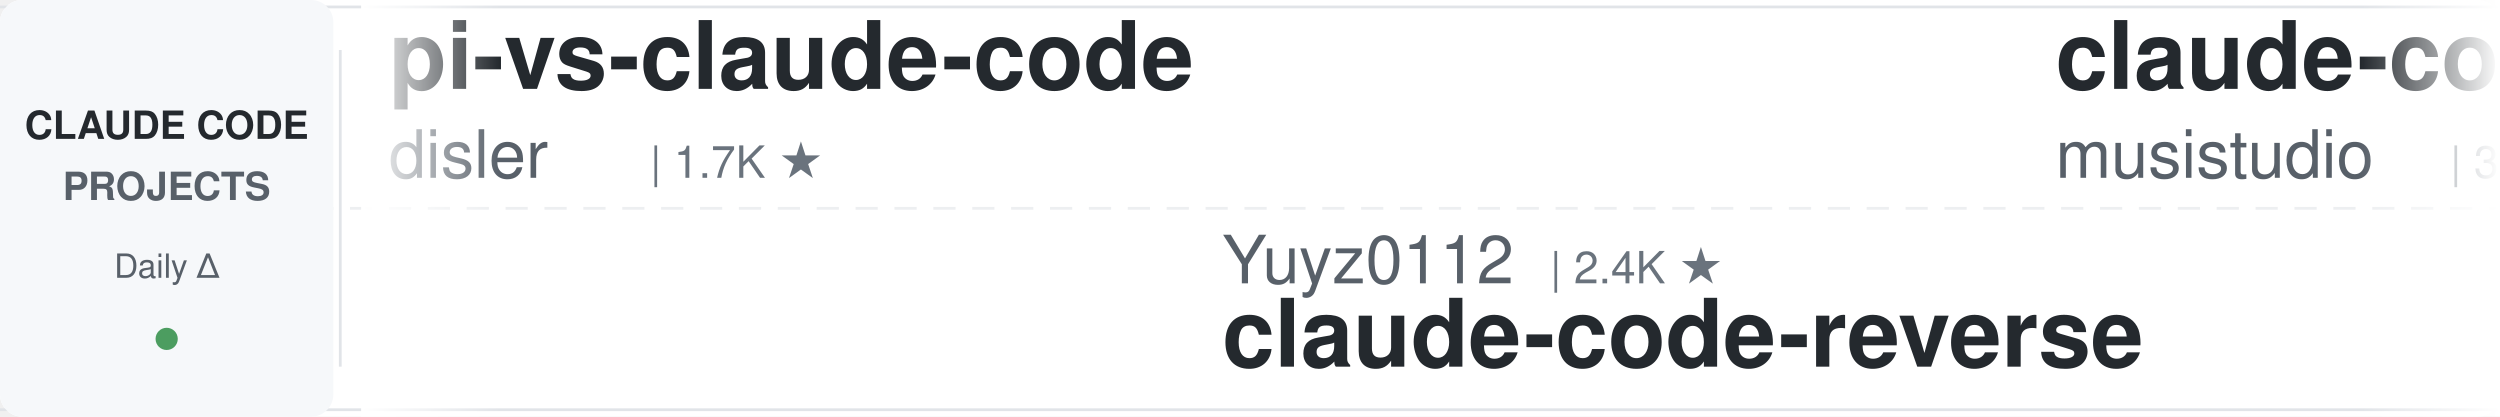
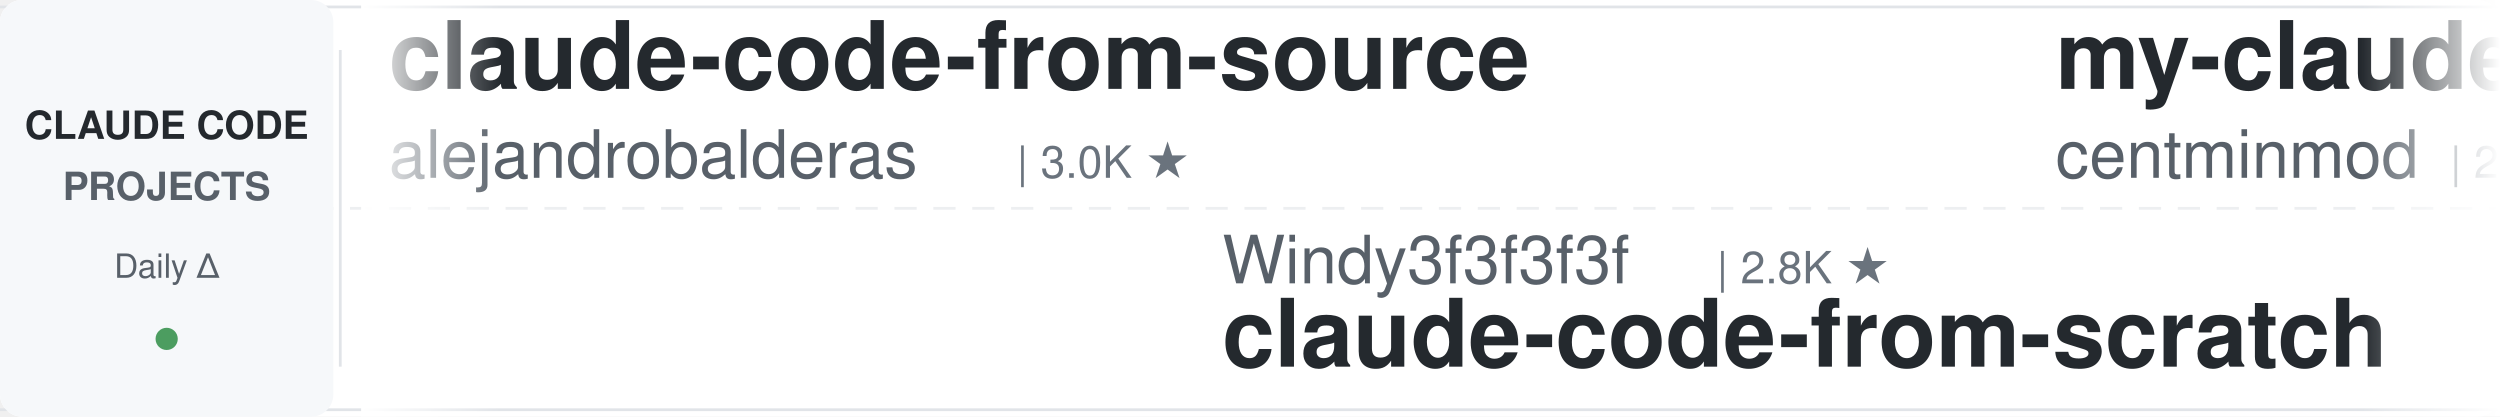
<svg xmlns="http://www.w3.org/2000/svg" width="900" height="150">
  <defs>
    <linearGradient id="leftFade" x1="0%" y1="0%" x2="100%" y2="0%">
      <stop offset="0%" style="stop-color:#ffffff;stop-opacity:1" />
      <stop offset="100%" style="stop-color:#ffffff;stop-opacity:0" />
    </linearGradient>
    <linearGradient id="rightFade" x1="0%" y1="0%" x2="100%" y2="0%">
      <stop offset="0%" style="stop-color:#ffffff;stop-opacity:0" />
      <stop offset="100%" style="stop-color:#ffffff;stop-opacity:1" />
    </linearGradient>
  </defs>
  <rect width="900" height="150" fill="#ffffff" rx="8" />
  <rect x="0" y="2" width="900" height="1" fill="#e1e4e8" />
  <rect x="0" y="147" width="900" height="1" fill="#e1e4e8" />
  <line x1="0" y1="75" x2="900" y2="75" stroke="#e1e4e8" stroke-width="1" stroke-dasharray="8 6" opacity="0.6" />
  <rect x="0" y="0" width="120" height="150" fill="#f6f8fa" rx="8" />
  <text x="60" y="50" font-family="-apple-system, BlinkMacSystemFont, 'Segoe UI', Helvetica, Arial, sans-serif" font-size="14" font-weight="600" fill="#24292e" text-anchor="middle">CLAUDE CODE</text>
  <text x="60" y="72" font-family="-apple-system, BlinkMacSystemFont, 'Segoe UI', Helvetica, Arial, sans-serif" font-size="14" font-weight="600" fill="#586069" text-anchor="middle">PROJECTS</text>
  <text x="60" y="100" font-family="-apple-system, BlinkMacSystemFont, 'Segoe UI', Helvetica, Arial, sans-serif" font-size="12" font-weight="500" fill="#586069" text-anchor="middle">Daily Δ</text>
  <circle cx="60" cy="122" r="4" fill="#22863a" opacity="0.8" />
  <rect x="122" y="18" width="1" height="114" fill="#e1e4e8" />
  <clipPath id="tickerClip">
    <rect x="130" y="0" width="770" height="150" />
  </clipPath>
  <g clip-path="url(#tickerClip)">
    <g id="tickerItems">
      <animateTransform attributeName="transform" attributeType="XML" type="translate" from="0 0" to="-3000 0" dur="54s" repeatCount="indefinite" />
      <g transform="translate(0, 0)">
-         <text x="140" y="32" font-family="-apple-system, BlinkMacSystemFont, 'Segoe UI', Helvetica, Arial, sans-serif" font-size="34" font-weight="600" fill="#24292e">pi-vs-claude-code</text>
-         <text x="140" y="64" font-family="-apple-system, BlinkMacSystemFont, 'Segoe UI', Helvetica, Arial, sans-serif" font-size="24" font-weight="400" fill="#586069">disler</text>
-         <text x="234" y="64" font-family="-apple-system, BlinkMacSystemFont, 'Segoe UI', Helvetica, Arial, sans-serif" font-size="16" font-weight="500" fill="#6a737d">| 1.7K ★</text>
-       </g>
-       <g transform="translate(300, 0)">
-         <text x="140" y="102" font-family="-apple-system, BlinkMacSystemFont, 'Segoe UI', Helvetica, Arial, sans-serif" font-size="24" font-weight="400" fill="#586069">Yuyz0112</text>
-         <text x="258" y="102" font-family="-apple-system, BlinkMacSystemFont, 'Segoe UI', Helvetica, Arial, sans-serif" font-size="16" font-weight="500" fill="#6a737d">| 2.4K ★</text>
-         <text x="140" y="132" font-family="-apple-system, BlinkMacSystemFont, 'Segoe UI', Helvetica, Arial, sans-serif" font-size="34" font-weight="600" fill="#24292e">claude-code-reverse</text>
-       </g>
-       <g transform="translate(600, 0)">
-         <text x="140" y="32" font-family="-apple-system, BlinkMacSystemFont, 'Segoe UI', Helvetica, Arial, sans-serif" font-size="34" font-weight="600" fill="#24292e">claude-code-router</text>
-         <text x="140" y="64" font-family="-apple-system, BlinkMacSystemFont, 'Segoe UI', Helvetica, Arial, sans-serif" font-size="24" font-weight="400" fill="#586069">musistudio</text>
-         <text x="282" y="64" font-family="-apple-system, BlinkMacSystemFont, 'Segoe UI', Helvetica, Arial, sans-serif" font-size="16" font-weight="500" fill="#6a737d">| 38.2K ★</text>
-       </g>
-       <g transform="translate(900, 0)">
-         <text x="140" y="102" font-family="-apple-system, BlinkMacSystemFont, 'Segoe UI', Helvetica, Arial, sans-serif" font-size="24" font-weight="400" fill="#586069">shareAI-lab</text>
-         <text x="294" y="102" font-family="-apple-system, BlinkMacSystemFont, 'Segoe UI', Helvetica, Arial, sans-serif" font-size="16" font-weight="500" fill="#6a737d">| 80.4K ★</text>
-         <text x="140" y="132" font-family="-apple-system, BlinkMacSystemFont, 'Segoe UI', Helvetica, Arial, sans-serif" font-size="34" font-weight="600" fill="#24292e">learn-claude-code</text>
-       </g>
-       <g transform="translate(1200, 0)">
        <text x="140" y="32" font-family="-apple-system, BlinkMacSystemFont, 'Segoe UI', Helvetica, Arial, sans-serif" font-size="34" font-weight="600" fill="#24292e">claude-code-from-source</text>
        <text x="140" y="64" font-family="-apple-system, BlinkMacSystemFont, 'Segoe UI', Helvetica, Arial, sans-serif" font-size="24" font-weight="400" fill="#586069">alejandrobalderas</text>
        <text x="366" y="64" font-family="-apple-system, BlinkMacSystemFont, 'Segoe UI', Helvetica, Arial, sans-serif" font-size="16" font-weight="500" fill="#6a737d">| 3.0K ★</text>
      </g>
+       <g transform="translate(300, 0)">
+         <text x="140" y="102" font-family="-apple-system, BlinkMacSystemFont, 'Segoe UI', Helvetica, Arial, sans-serif" font-size="24" font-weight="400" fill="#586069">Windy3f3f3f3f</text>
+         <text x="318" y="102" font-family="-apple-system, BlinkMacSystemFont, 'Segoe UI', Helvetica, Arial, sans-serif" font-size="16" font-weight="500" fill="#6a737d">| 2.8K ★</text>
+         <text x="140" y="132" font-family="-apple-system, BlinkMacSystemFont, 'Segoe UI', Helvetica, Arial, sans-serif" font-size="34" font-weight="600" fill="#24292e">claude-code-from-scratch</text>
+       </g>
+       <g transform="translate(600, 0)">
+         <text x="140" y="32" font-family="-apple-system, BlinkMacSystemFont, 'Segoe UI', Helvetica, Arial, sans-serif" font-size="34" font-weight="600" fill="#24292e">my-claude-code-setup</text>
+         <text x="140" y="64" font-family="-apple-system, BlinkMacSystemFont, 'Segoe UI', Helvetica, Arial, sans-serif" font-size="24" font-weight="400" fill="#586069">centminmod</text>
+         <text x="282" y="64" font-family="-apple-system, BlinkMacSystemFont, 'Segoe UI', Helvetica, Arial, sans-serif" font-size="16" font-weight="500" fill="#6a737d">| 2.7K ★</text>
+       </g>
+       <g transform="translate(900, 0)">
+         <text x="140" y="102" font-family="-apple-system, BlinkMacSystemFont, 'Segoe UI', Helvetica, Arial, sans-serif" font-size="24" font-weight="400" fill="#586069">Alishahryar1</text>
+         <text x="306" y="102" font-family="-apple-system, BlinkMacSystemFont, 'Segoe UI', Helvetica, Arial, sans-serif" font-size="16" font-weight="500" fill="#6a737d">| 70.3K ★</text>
+         <text x="140" y="132" font-family="-apple-system, BlinkMacSystemFont, 'Segoe UI', Helvetica, Arial, sans-serif" font-size="34" font-weight="600" fill="#24292e">free-claude-code</text>
+       </g>
+       <g transform="translate(1200, 0)">
+         <text x="140" y="32" font-family="-apple-system, BlinkMacSystemFont, 'Segoe UI', Helvetica, Arial, sans-serif" font-size="34" font-weight="600" fill="#24292e">claude-code-engineering</text>
+         <text x="140" y="64" font-family="-apple-system, BlinkMacSystemFont, 'Segoe UI', Helvetica, Arial, sans-serif" font-size="24" font-weight="400" fill="#586069">huangjia2019</text>
+         <text x="306" y="64" font-family="-apple-system, BlinkMacSystemFont, 'Segoe UI', Helvetica, Arial, sans-serif" font-size="16" font-weight="500" fill="#6a737d">| 1.2K ★</text>
+       </g>
      <g transform="translate(1500, 0)">
-         <text x="140" y="102" font-family="-apple-system, BlinkMacSystemFont, 'Segoe UI', Helvetica, Arial, sans-serif" font-size="24" font-weight="400" fill="#586069">daymade</text>
-         <text x="246" y="102" font-family="-apple-system, BlinkMacSystemFont, 'Segoe UI', Helvetica, Arial, sans-serif" font-size="16" font-weight="500" fill="#6a737d">| 1.5K ★</text>
-         <text x="140" y="132" font-family="-apple-system, BlinkMacSystemFont, 'Segoe UI', Helvetica, Arial, sans-serif" font-size="34" font-weight="600" fill="#24292e">claude-code-skills</text>
+         <text x="140" y="102" font-family="-apple-system, BlinkMacSystemFont, 'Segoe UI', Helvetica, Arial, sans-serif" font-size="24" font-weight="400" fill="#586069">AprilNEA</text>
+         <text x="258" y="102" font-family="-apple-system, BlinkMacSystemFont, 'Segoe UI', Helvetica, Arial, sans-serif" font-size="16" font-weight="500" fill="#6a737d">| 393 ★</text>
+         <text x="140" y="132" font-family="-apple-system, BlinkMacSystemFont, 'Segoe UI', Helvetica, Arial, sans-serif" font-size="34" font-weight="600" fill="#24292e">claude-code-source</text>
      </g>
      <g transform="translate(1800, 0)">
-         <text x="140" y="32" font-family="-apple-system, BlinkMacSystemFont, 'Segoe UI', Helvetica, Arial, sans-serif" font-size="34" font-weight="600" fill="#24292e">claude-code-best-practic...</text>
-         <text x="140" y="64" font-family="-apple-system, BlinkMacSystemFont, 'Segoe UI', Helvetica, Arial, sans-serif" font-size="24" font-weight="400" fill="#586069">shanraisshan</text>
-         <text x="306" y="64" font-family="-apple-system, BlinkMacSystemFont, 'Segoe UI', Helvetica, Arial, sans-serif" font-size="16" font-weight="500" fill="#6a737d">| 69.1K ★</text>
+         <text x="140" y="32" font-family="-apple-system, BlinkMacSystemFont, 'Segoe UI', Helvetica, Arial, sans-serif" font-size="34" font-weight="600" fill="#24292e">Dive-into-Claude-Code</text>
+         <text x="140" y="64" font-family="-apple-system, BlinkMacSystemFont, 'Segoe UI', Helvetica, Arial, sans-serif" font-size="24" font-weight="400" fill="#586069">VILA-Lab</text>
+         <text x="258" y="64" font-family="-apple-system, BlinkMacSystemFont, 'Segoe UI', Helvetica, Arial, sans-serif" font-size="16" font-weight="500" fill="#6a737d">| 2.2K ★</text>
      </g>
      <g transform="translate(2100, 0)">
-         <text x="140" y="102" font-family="-apple-system, BlinkMacSystemFont, 'Segoe UI', Helvetica, Arial, sans-serif" font-size="24" font-weight="400" fill="#586069">diet103</text>
-         <text x="246" y="102" font-family="-apple-system, BlinkMacSystemFont, 'Segoe UI', Helvetica, Arial, sans-serif" font-size="16" font-weight="500" fill="#6a737d">| 10.1K ★</text>
-         <text x="140" y="132" font-family="-apple-system, BlinkMacSystemFont, 'Segoe UI', Helvetica, Arial, sans-serif" font-size="34" font-weight="600" fill="#24292e">claude-code-infrastructu...</text>
+         <text x="140" y="102" font-family="-apple-system, BlinkMacSystemFont, 'Segoe UI', Helvetica, Arial, sans-serif" font-size="24" font-weight="400" fill="#586069">techjarves</text>
+         <text x="282" y="102" font-family="-apple-system, BlinkMacSystemFont, 'Segoe UI', Helvetica, Arial, sans-serif" font-size="16" font-weight="500" fill="#6a737d">| 1.6K ★</text>
+         <text x="140" y="132" font-family="-apple-system, BlinkMacSystemFont, 'Segoe UI', Helvetica, Arial, sans-serif" font-size="34" font-weight="600" fill="#24292e">ClaudeCode-Portable</text>
      </g>
      <g transform="translate(2400, 0)">
-         <text x="140" y="32" font-family="-apple-system, BlinkMacSystemFont, 'Segoe UI', Helvetica, Arial, sans-serif" font-size="34" font-weight="600" fill="#24292e">claude-code-guide</text>
-         <text x="140" y="64" font-family="-apple-system, BlinkMacSystemFont, 'Segoe UI', Helvetica, Arial, sans-serif" font-size="24" font-weight="400" fill="#586069">zebbern</text>
-         <text x="246" y="64" font-family="-apple-system, BlinkMacSystemFont, 'Segoe UI', Helvetica, Arial, sans-serif" font-size="16" font-weight="500" fill="#6a737d">| 4.7K ★</text>
+         <text x="140" y="32" font-family="-apple-system, BlinkMacSystemFont, 'Segoe UI', Helvetica, Arial, sans-serif" font-size="34" font-weight="600" fill="#24292e">claude-code-rev</text>
+         <text x="140" y="64" font-family="-apple-system, BlinkMacSystemFont, 'Segoe UI', Helvetica, Arial, sans-serif" font-size="24" font-weight="400" fill="#586069">oboard</text>
+         <text x="234" y="64" font-family="-apple-system, BlinkMacSystemFont, 'Segoe UI', Helvetica, Arial, sans-serif" font-size="16" font-weight="500" fill="#6a737d">| 3.3K ★</text>
      </g>
      <g transform="translate(2700, 0)">
-         <text x="140" y="102" font-family="-apple-system, BlinkMacSystemFont, 'Segoe UI', Helvetica, Arial, sans-serif" font-size="24" font-weight="400" fill="#586069">hangsman</text>
-         <text x="258" y="102" font-family="-apple-system, BlinkMacSystemFont, 'Segoe UI', Helvetica, Arial, sans-serif" font-size="16" font-weight="500" fill="#6a737d">| 800 ★</text>
-         <text x="140" y="132" font-family="-apple-system, BlinkMacSystemFont, 'Segoe UI', Helvetica, Arial, sans-serif" font-size="34" font-weight="600" fill="#24292e">claude-code-source</text>
+         <text x="140" y="102" font-family="-apple-system, BlinkMacSystemFont, 'Segoe UI', Helvetica, Arial, sans-serif" font-size="24" font-weight="400" fill="#586069">zebbern</text>
+         <text x="246" y="102" font-family="-apple-system, BlinkMacSystemFont, 'Segoe UI', Helvetica, Arial, sans-serif" font-size="16" font-weight="500" fill="#6a737d">| 4.7K ★</text>
+         <text x="140" y="132" font-family="-apple-system, BlinkMacSystemFont, 'Segoe UI', Helvetica, Arial, sans-serif" font-size="34" font-weight="600" fill="#24292e">claude-code-guide</text>
      </g>
      <g transform="translate(3000, 0)">
-         <text x="140" y="32" font-family="-apple-system, BlinkMacSystemFont, 'Segoe UI', Helvetica, Arial, sans-serif" font-size="34" font-weight="600" fill="#24292e">pi-vs-claude-code</text>
-         <text x="140" y="64" font-family="-apple-system, BlinkMacSystemFont, 'Segoe UI', Helvetica, Arial, sans-serif" font-size="24" font-weight="400" fill="#586069">disler</text>
-         <text x="234" y="64" font-family="-apple-system, BlinkMacSystemFont, 'Segoe UI', Helvetica, Arial, sans-serif" font-size="16" font-weight="500" fill="#6a737d">| 1.7K ★</text>
+         <text x="140" y="32" font-family="-apple-system, BlinkMacSystemFont, 'Segoe UI', Helvetica, Arial, sans-serif" font-size="34" font-weight="600" fill="#24292e">claude-code-from-source</text>
+         <text x="140" y="64" font-family="-apple-system, BlinkMacSystemFont, 'Segoe UI', Helvetica, Arial, sans-serif" font-size="24" font-weight="400" fill="#586069">alejandrobalderas</text>
+         <text x="366" y="64" font-family="-apple-system, BlinkMacSystemFont, 'Segoe UI', Helvetica, Arial, sans-serif" font-size="16" font-weight="500" fill="#6a737d">| 3.0K ★</text>
      </g>
      <g transform="translate(3300, 0)">
-         <text x="140" y="102" font-family="-apple-system, BlinkMacSystemFont, 'Segoe UI', Helvetica, Arial, sans-serif" font-size="24" font-weight="400" fill="#586069">Yuyz0112</text>
-         <text x="258" y="102" font-family="-apple-system, BlinkMacSystemFont, 'Segoe UI', Helvetica, Arial, sans-serif" font-size="16" font-weight="500" fill="#6a737d">| 2.4K ★</text>
-         <text x="140" y="132" font-family="-apple-system, BlinkMacSystemFont, 'Segoe UI', Helvetica, Arial, sans-serif" font-size="34" font-weight="600" fill="#24292e">claude-code-reverse</text>
+         <text x="140" y="102" font-family="-apple-system, BlinkMacSystemFont, 'Segoe UI', Helvetica, Arial, sans-serif" font-size="24" font-weight="400" fill="#586069">Windy3f3f3f3f</text>
+         <text x="318" y="102" font-family="-apple-system, BlinkMacSystemFont, 'Segoe UI', Helvetica, Arial, sans-serif" font-size="16" font-weight="500" fill="#6a737d">| 2.8K ★</text>
+         <text x="140" y="132" font-family="-apple-system, BlinkMacSystemFont, 'Segoe UI', Helvetica, Arial, sans-serif" font-size="34" font-weight="600" fill="#24292e">claude-code-from-scratch</text>
      </g>
      <g transform="translate(3600, 0)">
-         <text x="140" y="32" font-family="-apple-system, BlinkMacSystemFont, 'Segoe UI', Helvetica, Arial, sans-serif" font-size="34" font-weight="600" fill="#24292e">claude-code-router</text>
-         <text x="140" y="64" font-family="-apple-system, BlinkMacSystemFont, 'Segoe UI', Helvetica, Arial, sans-serif" font-size="24" font-weight="400" fill="#586069">musistudio</text>
-         <text x="282" y="64" font-family="-apple-system, BlinkMacSystemFont, 'Segoe UI', Helvetica, Arial, sans-serif" font-size="16" font-weight="500" fill="#6a737d">| 38.2K ★</text>
+         <text x="140" y="32" font-family="-apple-system, BlinkMacSystemFont, 'Segoe UI', Helvetica, Arial, sans-serif" font-size="34" font-weight="600" fill="#24292e">my-claude-code-setup</text>
+         <text x="140" y="64" font-family="-apple-system, BlinkMacSystemFont, 'Segoe UI', Helvetica, Arial, sans-serif" font-size="24" font-weight="400" fill="#586069">centminmod</text>
+         <text x="282" y="64" font-family="-apple-system, BlinkMacSystemFont, 'Segoe UI', Helvetica, Arial, sans-serif" font-size="16" font-weight="500" fill="#6a737d">| 2.7K ★</text>
      </g>
      <g transform="translate(3900, 0)">
-         <text x="140" y="102" font-family="-apple-system, BlinkMacSystemFont, 'Segoe UI', Helvetica, Arial, sans-serif" font-size="24" font-weight="400" fill="#586069">shareAI-lab</text>
-         <text x="294" y="102" font-family="-apple-system, BlinkMacSystemFont, 'Segoe UI', Helvetica, Arial, sans-serif" font-size="16" font-weight="500" fill="#6a737d">| 80.4K ★</text>
-         <text x="140" y="132" font-family="-apple-system, BlinkMacSystemFont, 'Segoe UI', Helvetica, Arial, sans-serif" font-size="34" font-weight="600" fill="#24292e">learn-claude-code</text>
+         <text x="140" y="102" font-family="-apple-system, BlinkMacSystemFont, 'Segoe UI', Helvetica, Arial, sans-serif" font-size="24" font-weight="400" fill="#586069">Alishahryar1</text>
+         <text x="306" y="102" font-family="-apple-system, BlinkMacSystemFont, 'Segoe UI', Helvetica, Arial, sans-serif" font-size="16" font-weight="500" fill="#6a737d">| 70.3K ★</text>
+         <text x="140" y="132" font-family="-apple-system, BlinkMacSystemFont, 'Segoe UI', Helvetica, Arial, sans-serif" font-size="34" font-weight="600" fill="#24292e">free-claude-code</text>
      </g>
    </g>
  </g>
  <rect x="130" y="0" width="50" height="150" fill="url(#leftFade)" />
  <rect x="850" y="0" width="50" height="150" fill="url(#rightFade)" />
</svg>
